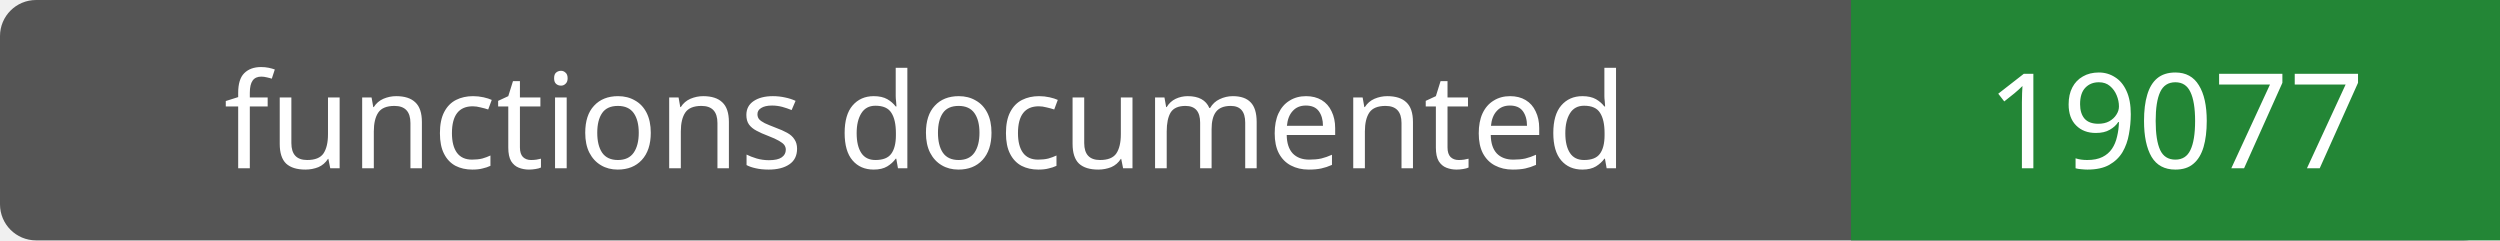
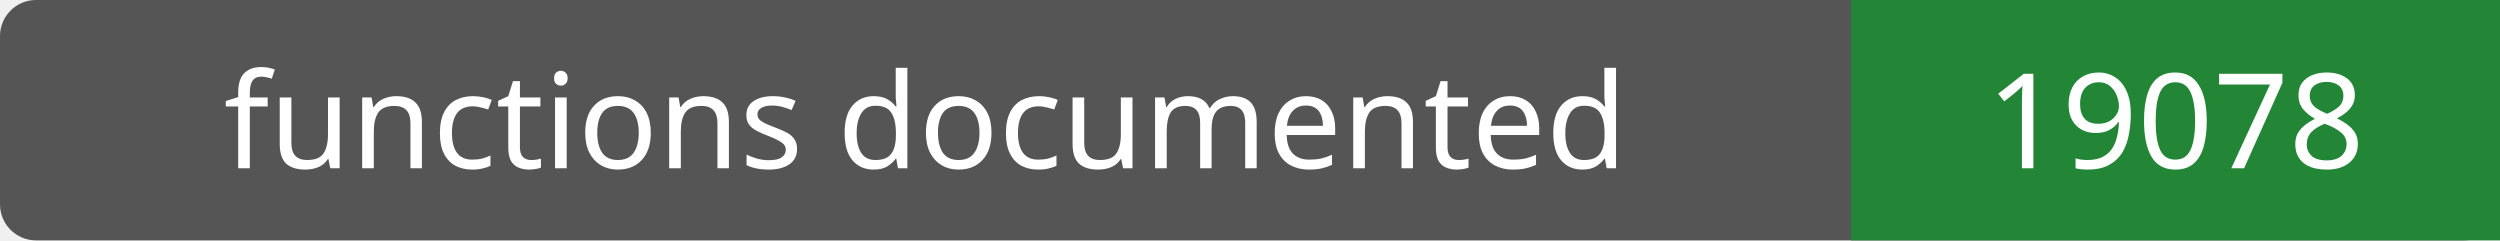
- <svg xmlns="http://www.w3.org/2000/svg" width="208" height="20" role="img" aria-label="functions documented: 19077">
+ <svg xmlns="http://www.w3.org/2000/svg" width="208" height="20" role="img" aria-label="functions documented: 19078">
  <rect width="208" height="20" rx="3" fill="#555" />
  <path fill="#238636" d="M154 0h54v20H154z" />
  <g fill="#fff" text-anchor="middle" font-family="Verdana,sans-serif" font-size="11">
    <text x="77.0" y="14">functions documented</text>
-     <text x="181.0" y="14">19077</text>
+     <text x="181.0" y="14">19078</text>
  </g>
</svg>
